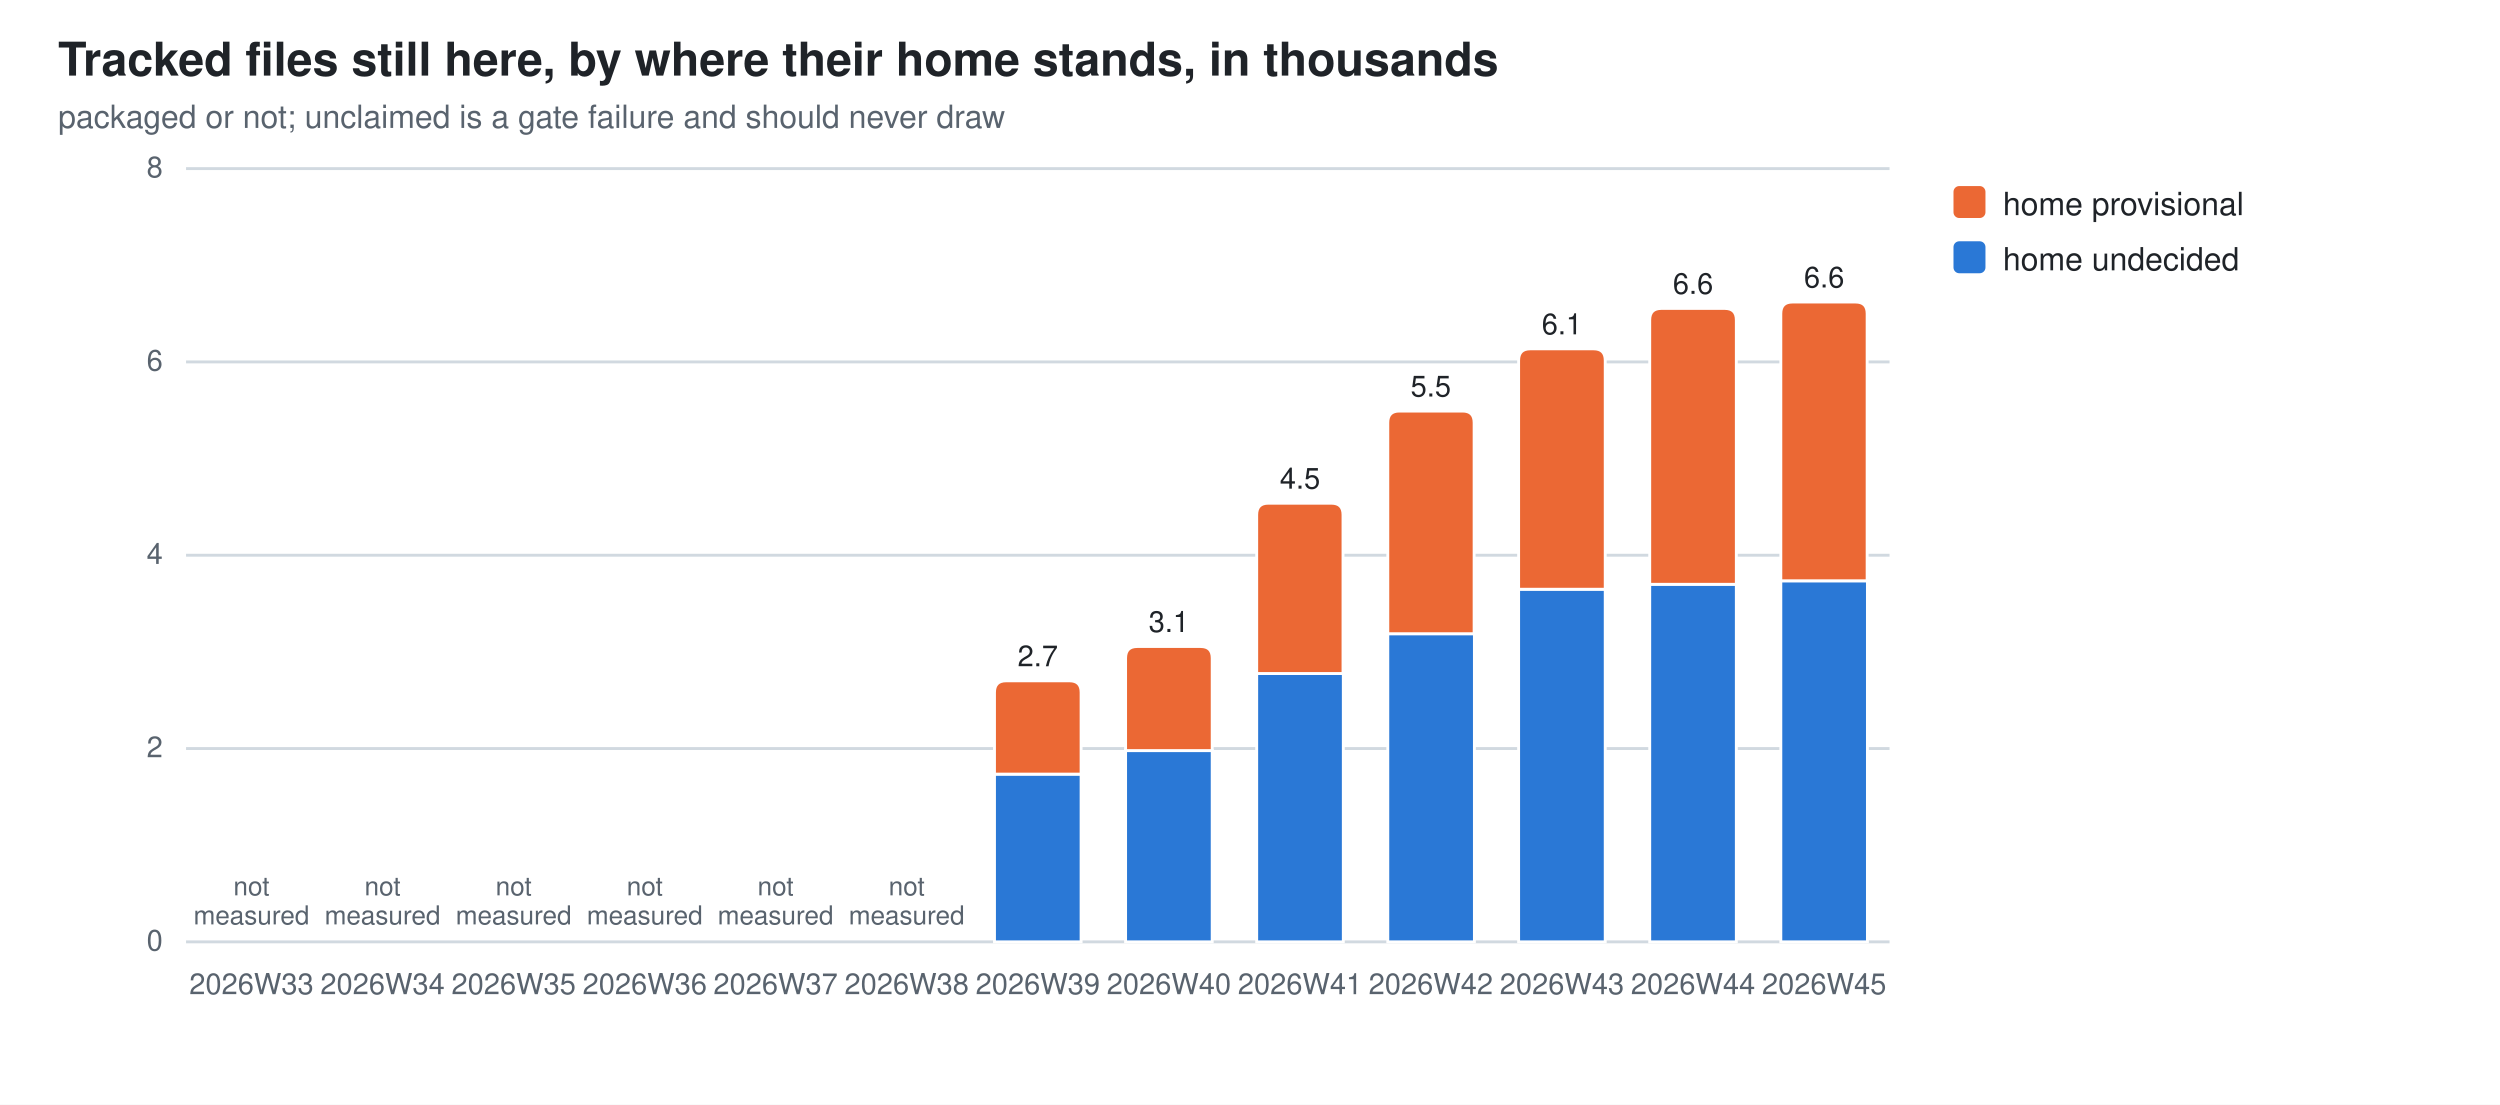
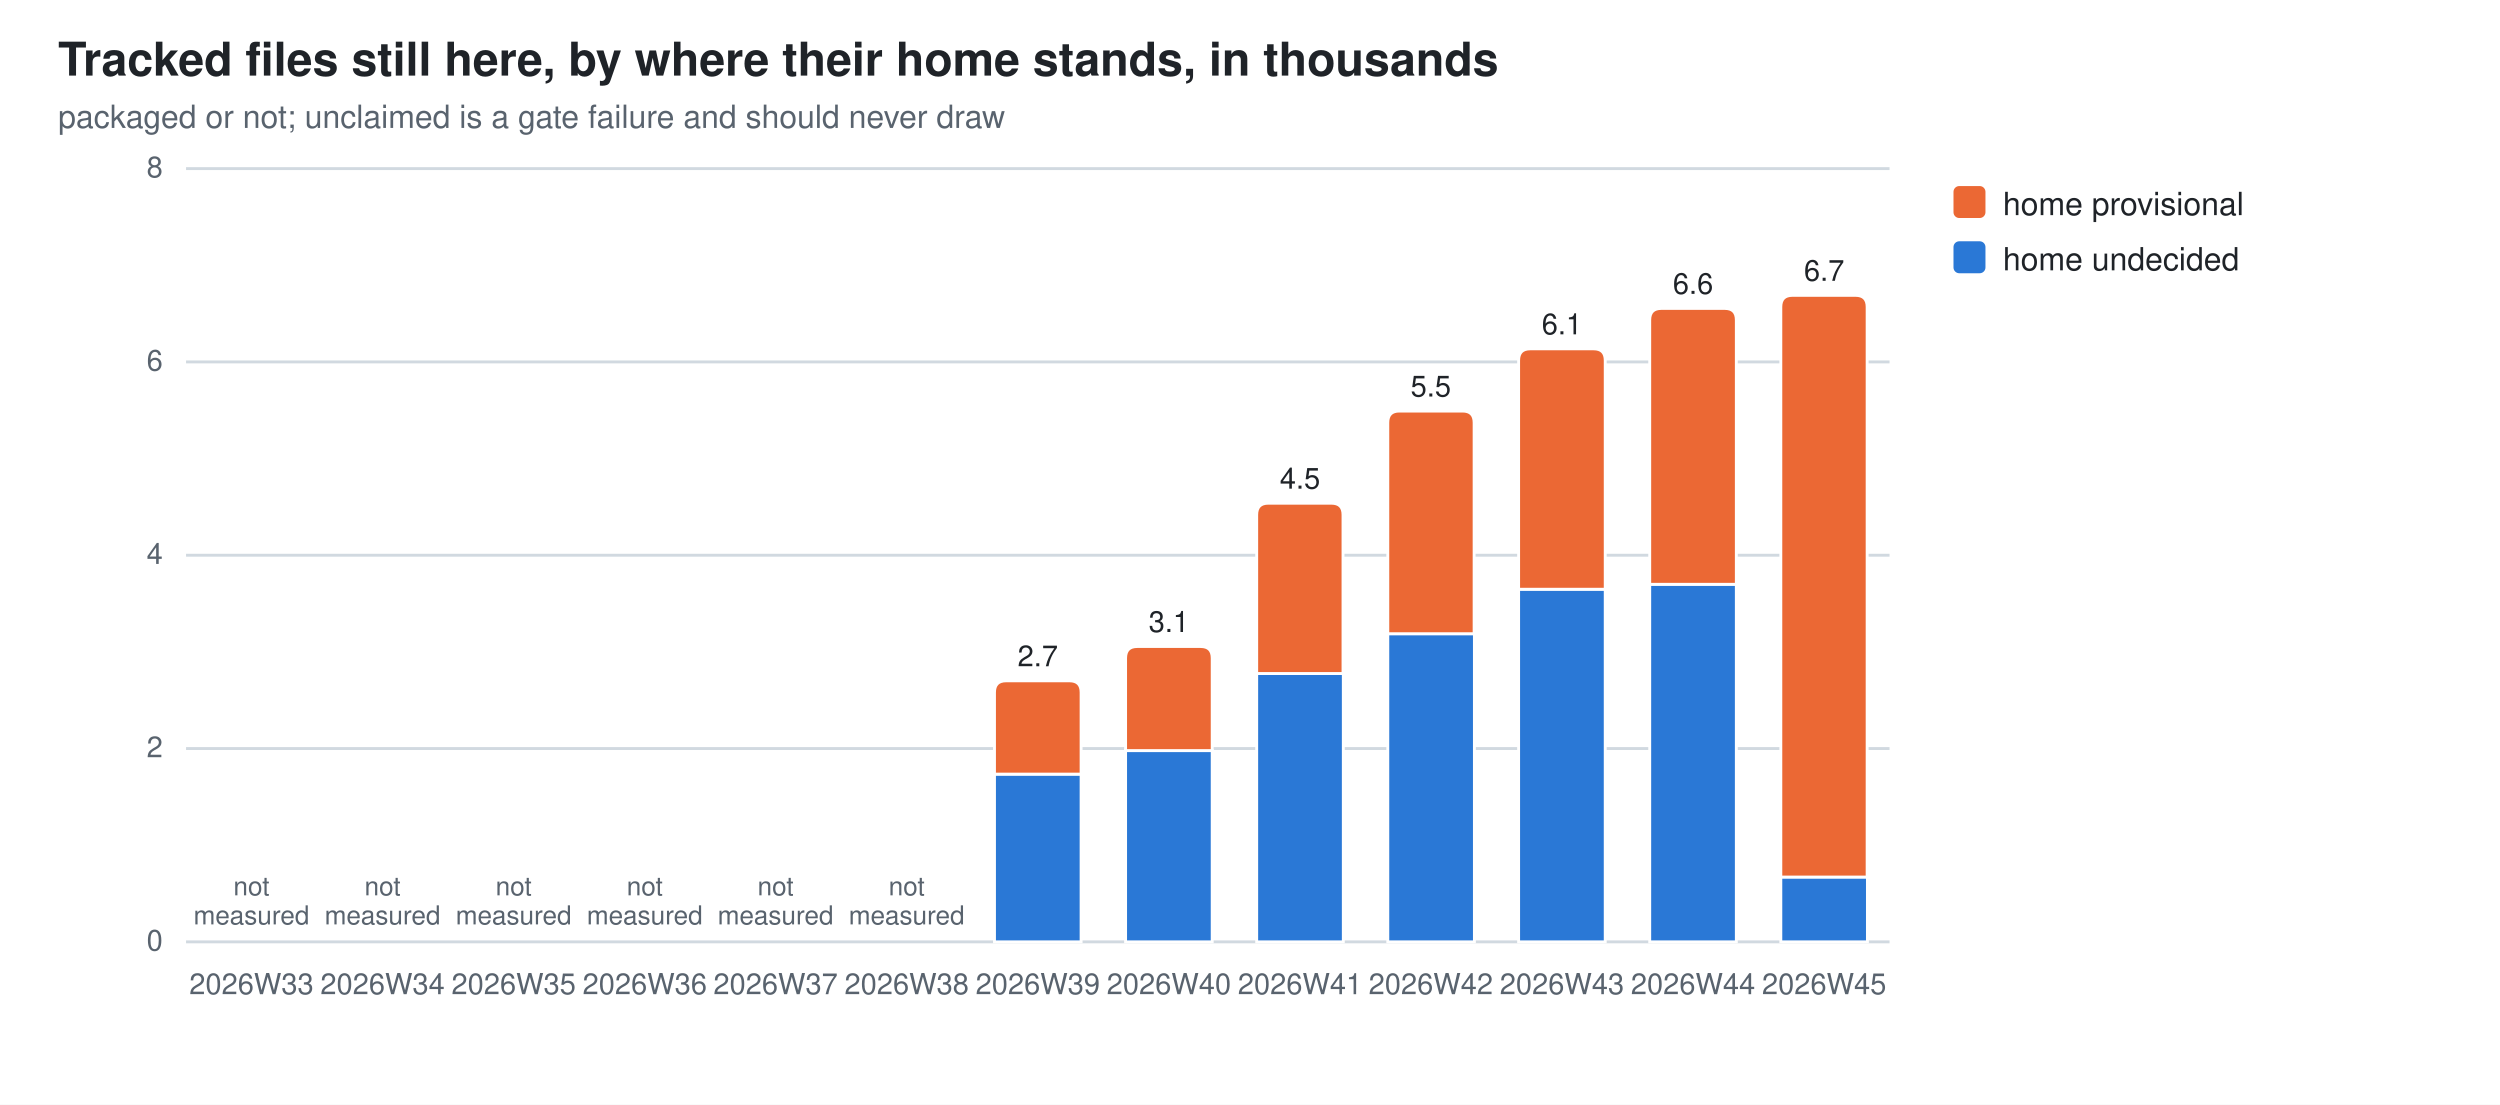
<svg xmlns="http://www.w3.org/2000/svg" width="860" height="380" viewBox="0 0 860 380" role="img" aria-label="Tracked files still here, by where their home stands, in thousands">
  <style>
  .bg{fill:#ffffff} .fg{fill:#1f2328} .mut{fill:#59636e} .grid{stroke:#d1d9e0}
  .seg{stroke:#ffffff;stroke-width:1}
  .val{paint-order:stroke;stroke:#ffffff;stroke-width:3px;stroke-linejoin:round}
  .s0{fill:#2a78d6}  .s1{fill:#eb6834}
  @media (prefers-color-scheme: dark){
    .bg{fill:#0d1117} .fg{fill:#e6edf3} .mut{fill:#9198a1} .grid{stroke:#30363d}
    .seg{stroke:#0d1117} .val{stroke:#0d1117} .s0{fill:#3987e5} .s1{fill:#d95926}}
  text{font-family:-apple-system,BlinkMacSystemFont,"Segoe UI",Helvetica,Arial,sans-serif}
</style>
  <rect class="bg" width="860" height="380" />
  <text class="fg" x="20" y="26" font-size="16" font-weight="600">Tracked files still here, by where their home stands, in thousands</text>
  <text class="mut" x="20" y="44" font-size="11">packaged or not; unclaimed is a gate failure and should never draw</text>
  <line class="grid" x1="64" y1="324.0" x2="650.0" y2="324.0" stroke-width="1" />
  <text class="mut" x="56" y="327.0" font-size="10" text-anchor="end">0</text>
  <line class="grid" x1="64" y1="257.5" x2="650.0" y2="257.5" stroke-width="1" />
  <text class="mut" x="56" y="260.5" font-size="10" text-anchor="end">2</text>
  <line class="grid" x1="64" y1="191.0" x2="650.0" y2="191.0" stroke-width="1" />
  <text class="mut" x="56" y="194.0" font-size="10" text-anchor="end">4</text>
  <line class="grid" x1="64" y1="124.5" x2="650.0" y2="124.5" stroke-width="1" />
  <text class="mut" x="56" y="127.5" font-size="10" text-anchor="end">6</text>
  <line class="grid" x1="64" y1="58.0" x2="650.0" y2="58.0" stroke-width="1" />
  <text class="mut" x="56" y="61.0" font-size="10" text-anchor="end">8</text>
  <text class="mut" x="86.5" y="342" font-size="10" text-anchor="middle">2026W33</text>
  <text class="mut" x="86.5" y="308.0" font-size="9" text-anchor="middle">not<tspan x="86.5" dy="10">measured</tspan>
  </text>
  <text class="mut" x="131.6" y="342" font-size="10" text-anchor="middle">2026W34</text>
  <text class="mut" x="131.6" y="308.0" font-size="9" text-anchor="middle">not<tspan x="131.6" dy="10">measured</tspan>
  </text>
  <text class="mut" x="176.7" y="342" font-size="10" text-anchor="middle">2026W35</text>
  <text class="mut" x="176.7" y="308.0" font-size="9" text-anchor="middle">not<tspan x="176.7" dy="10">measured</tspan>
  </text>
  <text class="mut" x="221.8" y="342" font-size="10" text-anchor="middle">2026W36</text>
  <text class="mut" x="221.8" y="308.0" font-size="9" text-anchor="middle">not<tspan x="221.8" dy="10">measured</tspan>
  </text>
  <text class="mut" x="266.8" y="342" font-size="10" text-anchor="middle">2026W37</text>
  <text class="mut" x="266.8" y="308.0" font-size="9" text-anchor="middle">not<tspan x="266.8" dy="10">measured</tspan>
  </text>
  <text class="mut" x="311.9" y="342" font-size="10" text-anchor="middle">2026W38</text>
  <text class="mut" x="311.9" y="308.0" font-size="9" text-anchor="middle">not<tspan x="311.9" dy="10">measured</tspan>
  </text>
  <rect class="seg s0" x="342.1" y="266.3" width="29.8" height="57.7" />
  <path class="seg s1" d="M342.1,266.3 V238.2 Q342.1,234.2 346.1,234.2 H367.9 Q371.9,234.2 371.9,238.2 V266.3 Z" />
  <text class="mut" x="357.0" y="342" font-size="10" text-anchor="middle">2026W39</text>
  <text class="fg val" x="357.0" y="229.2" font-size="10" text-anchor="middle">2.7</text>
  <rect class="seg s0" x="387.2" y="258.2" width="29.8" height="65.8" />
  <path class="seg s1" d="M387.2,258.2 V226.4 Q387.2,222.4 391.2,222.4 H413.0 Q417.0,222.4 417.0,226.4 V258.2 Z" />
  <text class="mut" x="402.1" y="342" font-size="10" text-anchor="middle">2026W40</text>
  <text class="fg val" x="402.1" y="217.4" font-size="10" text-anchor="middle">3.1</text>
  <rect class="seg s0" x="432.3" y="231.7" width="29.8" height="92.3" />
  <path class="seg s1" d="M432.3,231.7 V177.1 Q432.3,173.1 436.3,173.1 H458.0 Q462.0,173.1 462.0,177.1 V231.7 Z" />
  <text class="mut" x="447.2" y="342" font-size="10" text-anchor="middle">2026W41</text>
  <text class="fg val" x="447.2" y="168.1" font-size="10" text-anchor="middle">4.5</text>
  <rect class="seg s0" x="477.4" y="218.0" width="29.8" height="106.0" />
  <path class="seg s1" d="M477.4,218.0 V145.4 Q477.4,141.4 481.4,141.4 H503.1 Q507.1,141.4 507.1,145.4 V218.0 Z" />
  <text class="mut" x="492.2" y="342" font-size="10" text-anchor="middle">2026W42</text>
  <text class="fg val" x="492.2" y="136.4" font-size="10" text-anchor="middle">5.5</text>
  <rect class="seg s0" x="522.4" y="202.7" width="29.8" height="121.3" />
  <path class="seg s1" d="M522.4,202.7 V124.0 Q522.4,120.0 526.4,120.0 H548.2 Q552.2,120.0 552.2,124.0 V202.7 Z" />
  <text class="mut" x="537.3" y="342" font-size="10" text-anchor="middle">2026W43</text>
  <text class="fg val" x="537.3" y="115.0" font-size="10" text-anchor="middle">6.1</text>
  <rect class="seg s0" x="567.5" y="201.0" width="29.8" height="123.0" />
  <path class="seg s1" d="M567.5,201.0 V110.1 Q567.5,106.1 571.5,106.1 H593.3 Q597.3,106.1 597.3,110.1 V201.0 Z" />
  <text class="mut" x="582.4" y="342" font-size="10" text-anchor="middle">2026W44</text>
  <text class="fg val" x="582.4" y="101.1" font-size="10" text-anchor="middle">6.6</text>
-   <rect class="seg s0" x="612.6" y="199.8" width="29.8" height="124.2" />
-   <path class="seg s1" d="M612.6,199.8 V107.9 Q612.6,103.9 616.6,103.9 H638.3 Q642.3,103.9 642.3,107.9 V199.8 Z" />
+   <rect class="seg s0" x="612.6" y="301.7" width="29.8" height="22.3" />
+   <path class="seg s1" d="M612.6,301.7 V105.6 Q612.6,101.6 616.6,101.6 H638.3 Q642.3,101.6 642.3,105.6 V301.7 Z" />
  <text class="mut" x="627.5" y="342" font-size="10" text-anchor="middle">2026W45</text>
-   <text class="fg val" x="627.5" y="98.9" font-size="10" text-anchor="middle">6.6</text>
+   <text class="fg val" x="627.5" y="96.6" font-size="10" text-anchor="middle">6.7</text>
  <rect class="s1" x="672" y="64" width="11" height="11" rx="2" />
  <text class="fg" y="74" font-size="11">
    <tspan x="689" dy="0">home provisional</tspan>
  </text>
  <rect class="s0" x="672" y="83" width="11" height="11" rx="2" />
  <text class="fg" y="93" font-size="11">
    <tspan x="689" dy="0">home undecided</tspan>
  </text>
</svg>
